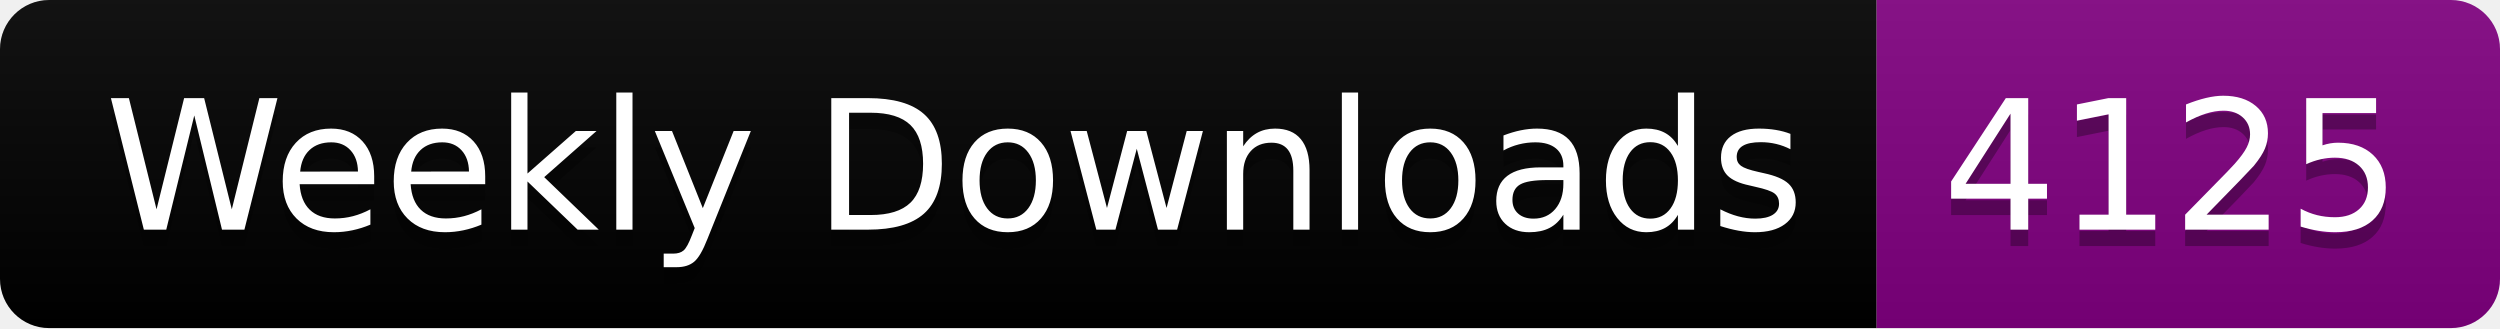
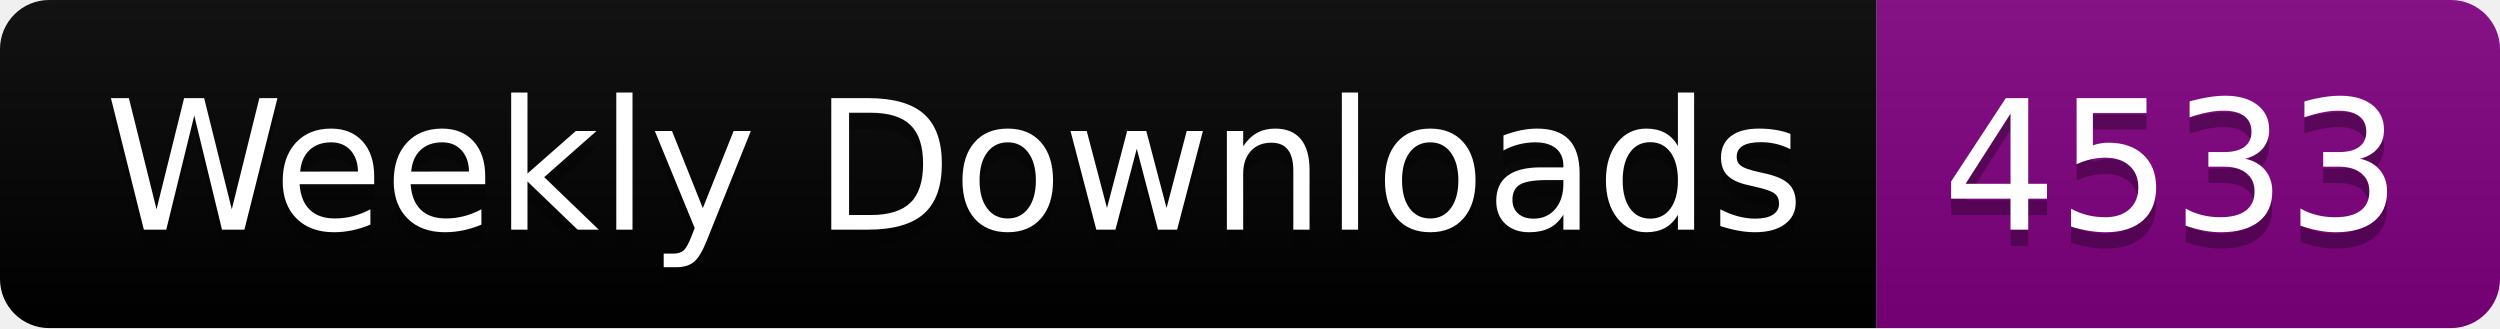
<svg xmlns="http://www.w3.org/2000/svg" width="152.4" height="20">
  <linearGradient id="smooth" x2="0" y2="100%">
    <stop offset="0" stop-color="#bbb" stop-opacity=".1" />
    <stop offset="1" stop-opacity=".1" />
  </linearGradient>
  <clipPath id="round">
    <rect width="152.4" height="20" rx="3" fill="#fff" />
  </clipPath>
  <g clip-path="url(#round)">
    <rect width="114.4" height="20" fill="black" />
    <rect x="114.4" width="38.0" height="20" fill="purple" />
    <rect width="152.4" height="20" fill="url(#smooth)" />
  </g>
  <g fill="#fff" text-anchor="middle" font-family="DejaVu Sans,Verdana,Geneva,sans-serif" font-size="110">
    <text x="582.0" y="150" fill="#010101" fill-opacity=".3" transform="scale(0.1)" textLength="1044.0" lengthAdjust="spacing">Weekly Downloads</text>
    <text x="582.0" y="140" transform="scale(0.1)" textLength="1044.0" lengthAdjust="spacing">Weekly Downloads</text>
-     <text x="1324.0" y="150" fill="#010101" fill-opacity=".3" transform="scale(0.1)" textLength="280.0" lengthAdjust="spacing">4125</text>
-     <text x="1324.0" y="140" transform="scale(0.1)" textLength="280.0" lengthAdjust="spacing">4125</text>
+     <text x="1324.0" y="150" fill="#010101" fill-opacity=".3" transform="scale(0.1)" textLength="280.0" lengthAdjust="spacing">4533</text>
+     <text x="1324.0" y="140" transform="scale(0.1)" textLength="280.0" lengthAdjust="spacing">4533</text>
  </g>
</svg>
